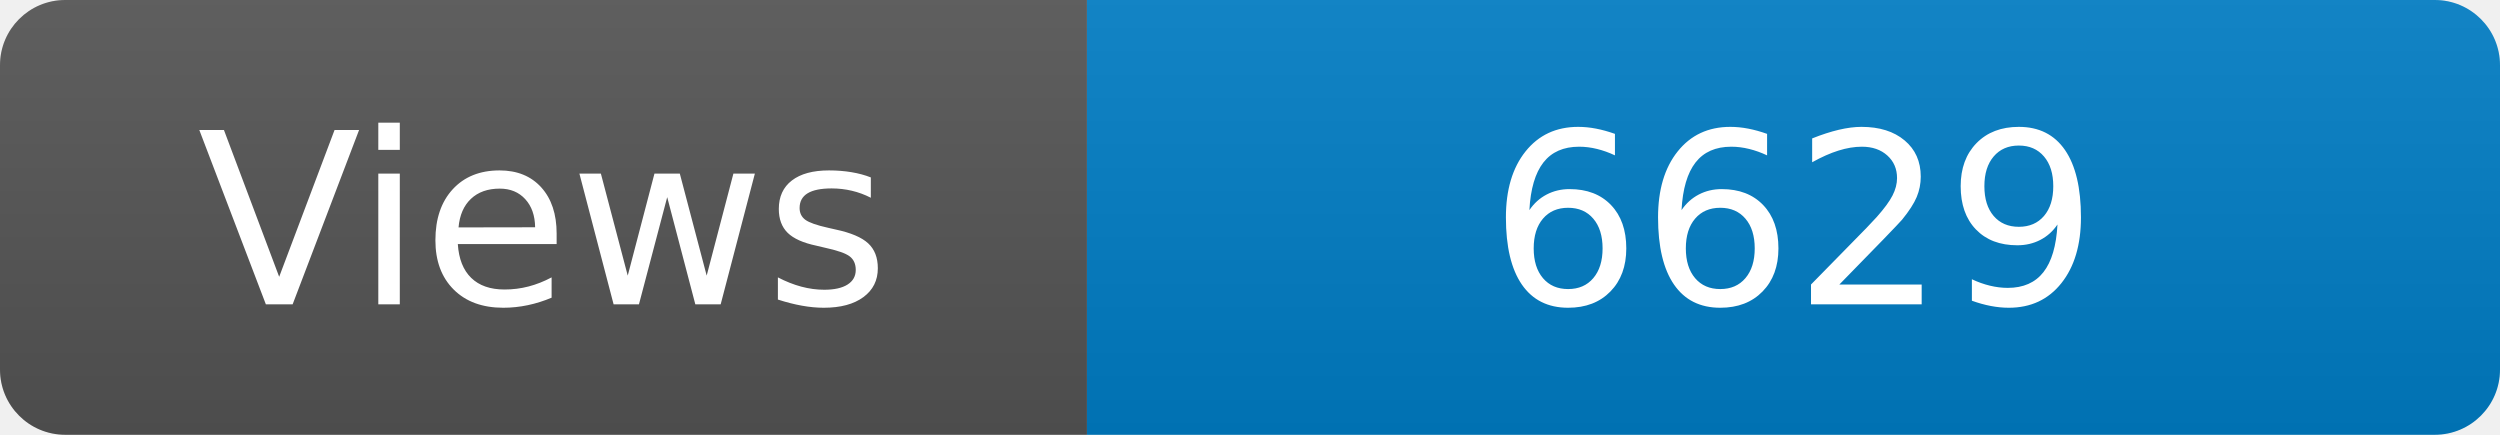
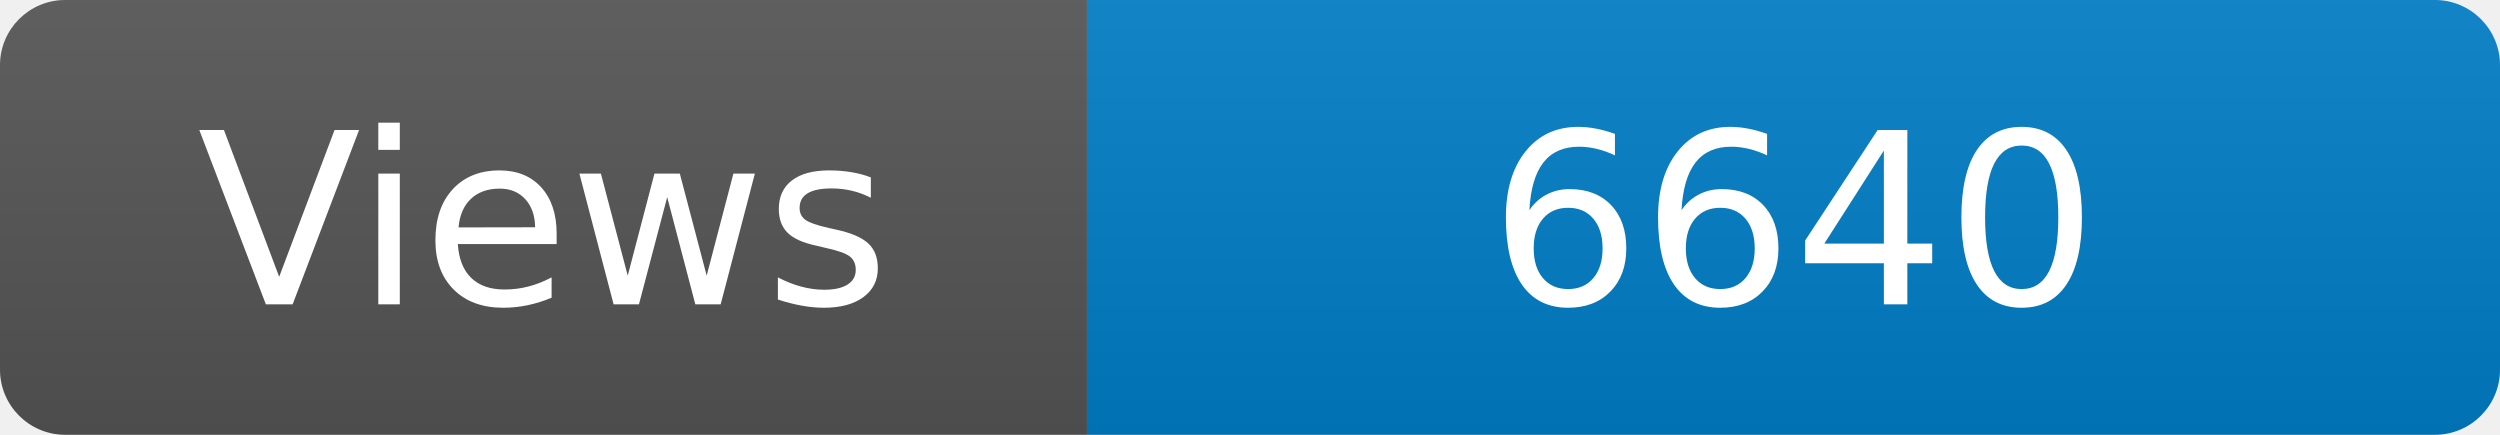
<svg xmlns="http://www.w3.org/2000/svg" width="115" height="20" role="img" aria-label="Maintained?: yes">
  <linearGradient id="s" x2="0" y2="100%">
    <stop offset="0" stop-color="#bbb" stop-opacity=".1" />
    <stop offset="1" stop-opacity=".1" />
  </linearGradient>
  <clipPath id="r">
    <rect width="115" height="20" rx="3" fill="#fff" />
  </clipPath>
  <g clip-path="url(#r)">
    <rect width="50" height="20" fill="#555" />
    <rect x="50" width="160" height="20" fill="#007ec6" />
    <rect width="115" height="20" fill="url(#s)" />
  </g>
  <g fill="#fff" text-anchor="middle" font-family="Verdana,Geneva,DejaVu Sans,sans-serif" font-size="110">
    <text x="250" y="140" transform="scale(.1)" fill="#fff">Views</text>
-     <text x="825" y="140" transform="scale(.1)" fill="#fff">6629</text>
+     <text x="825" y="140" transform="scale(.1)" fill="#fff">6640</text>
  </g>
</svg>
